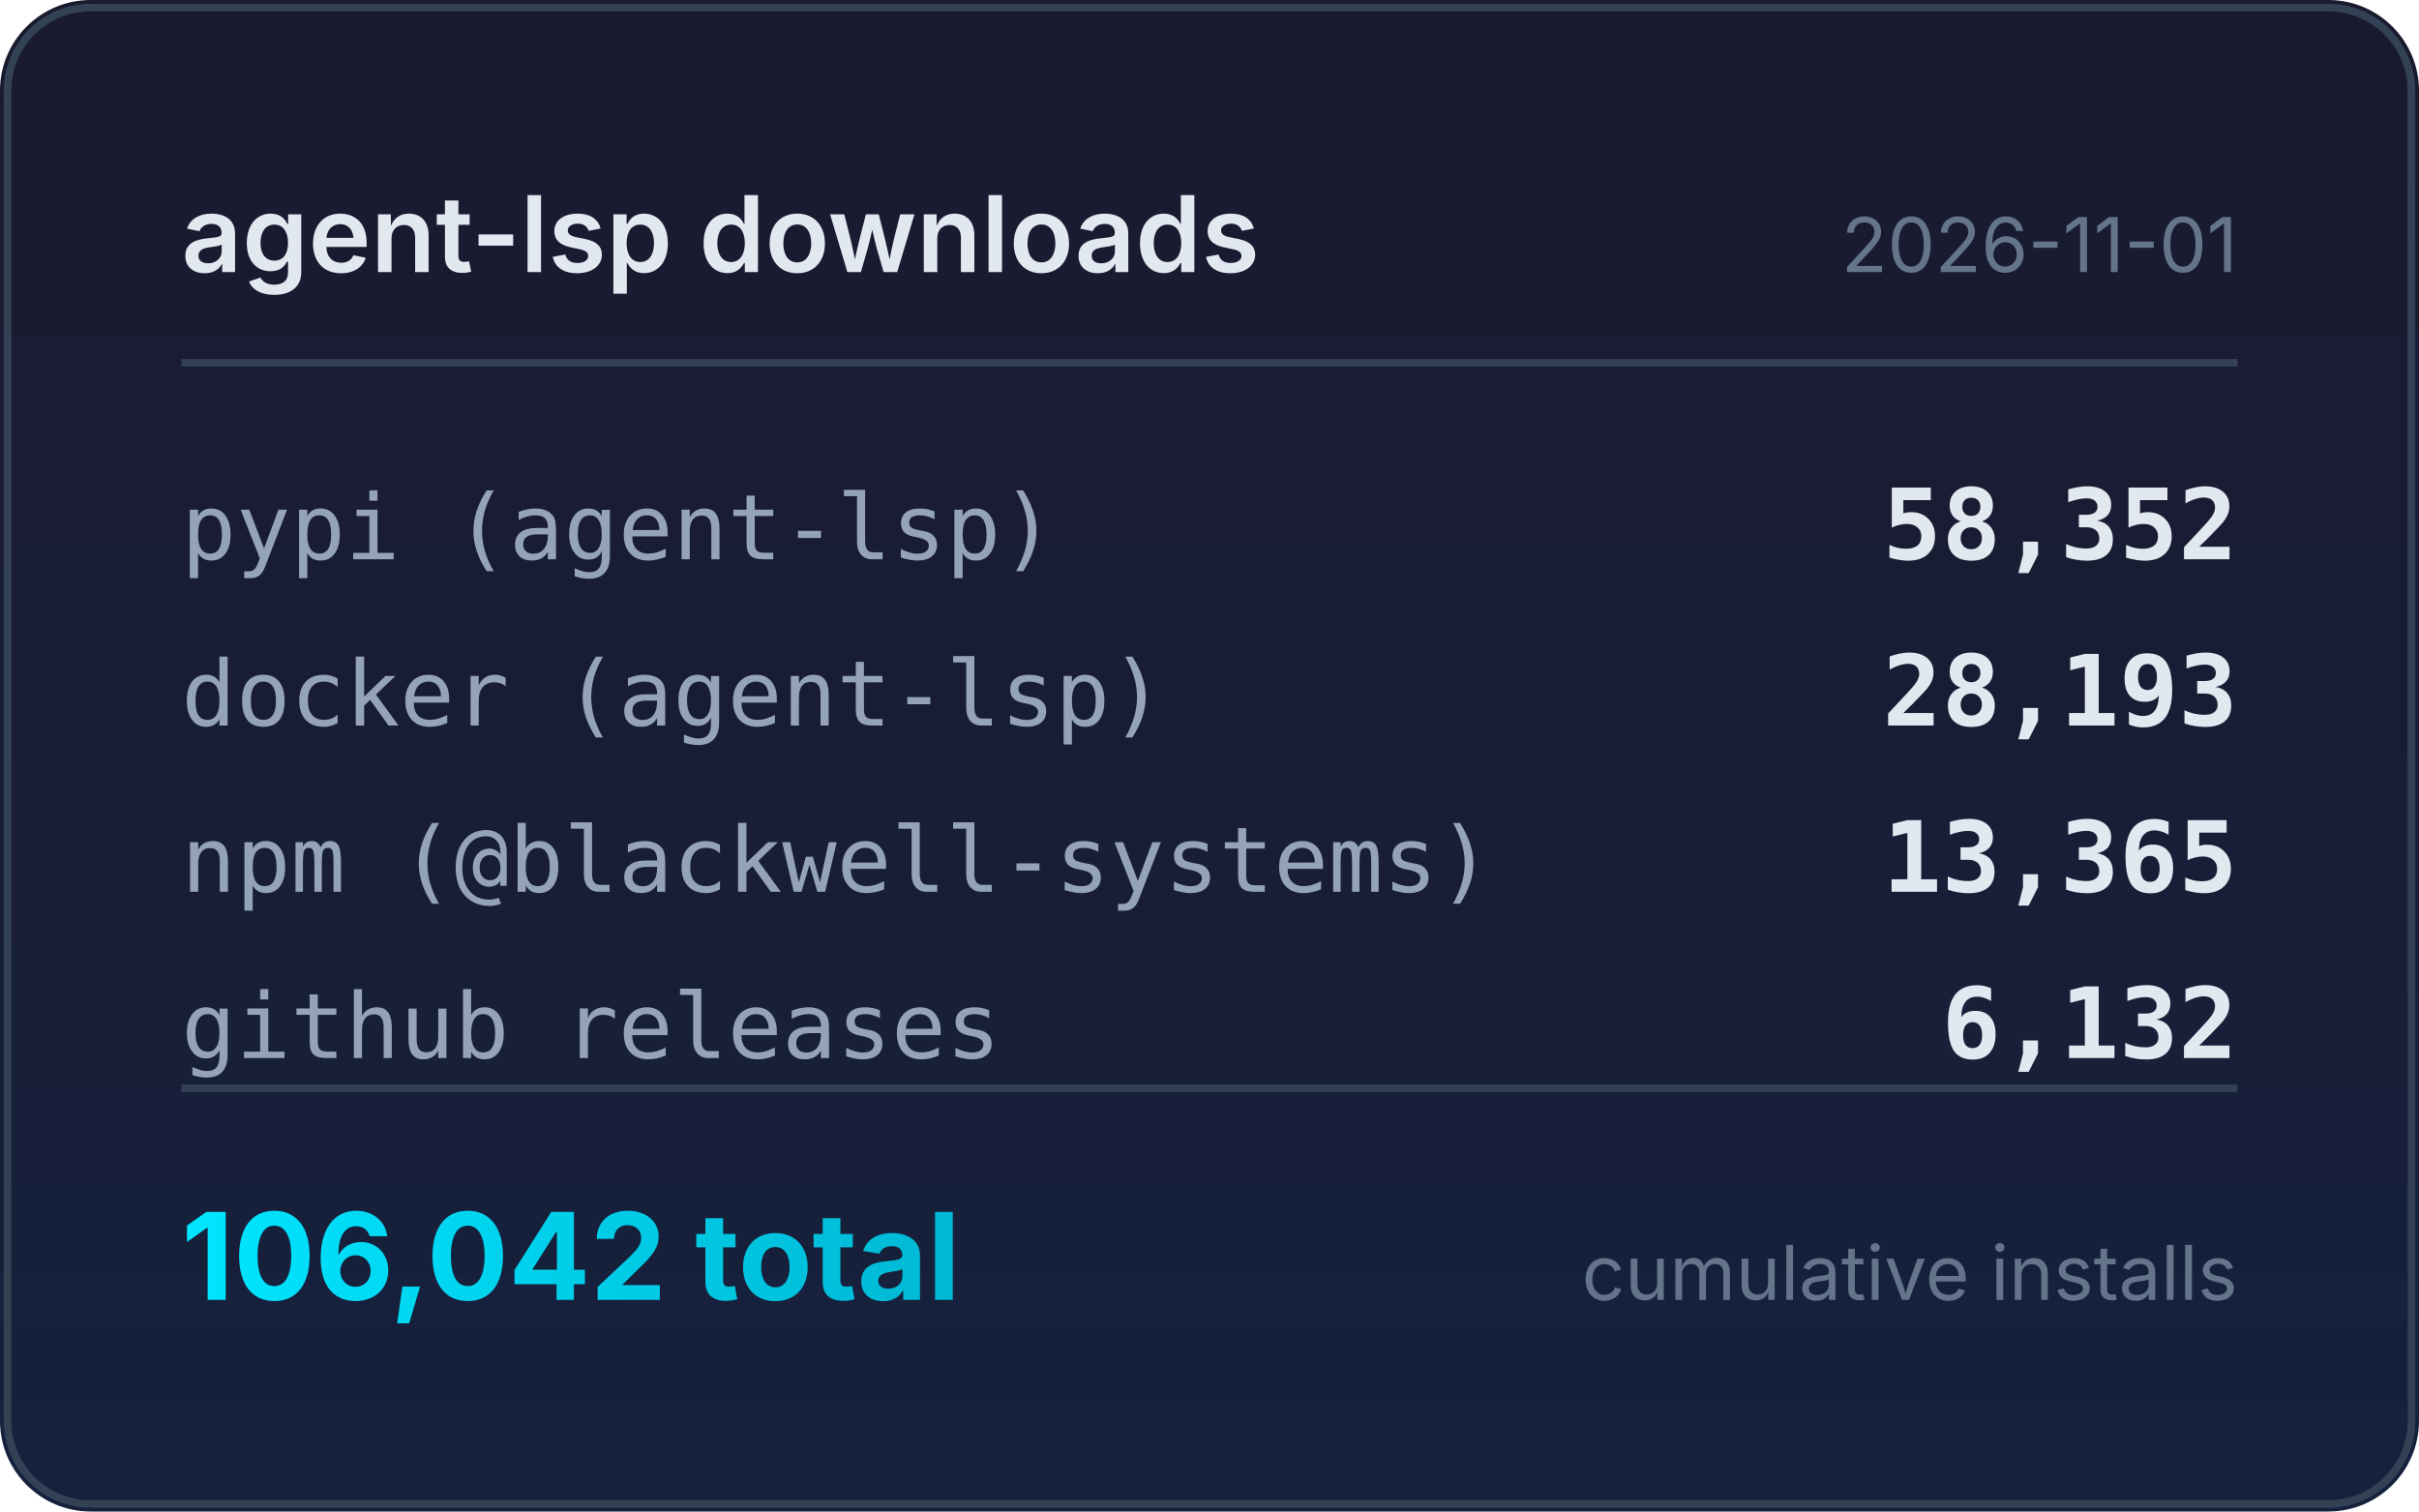
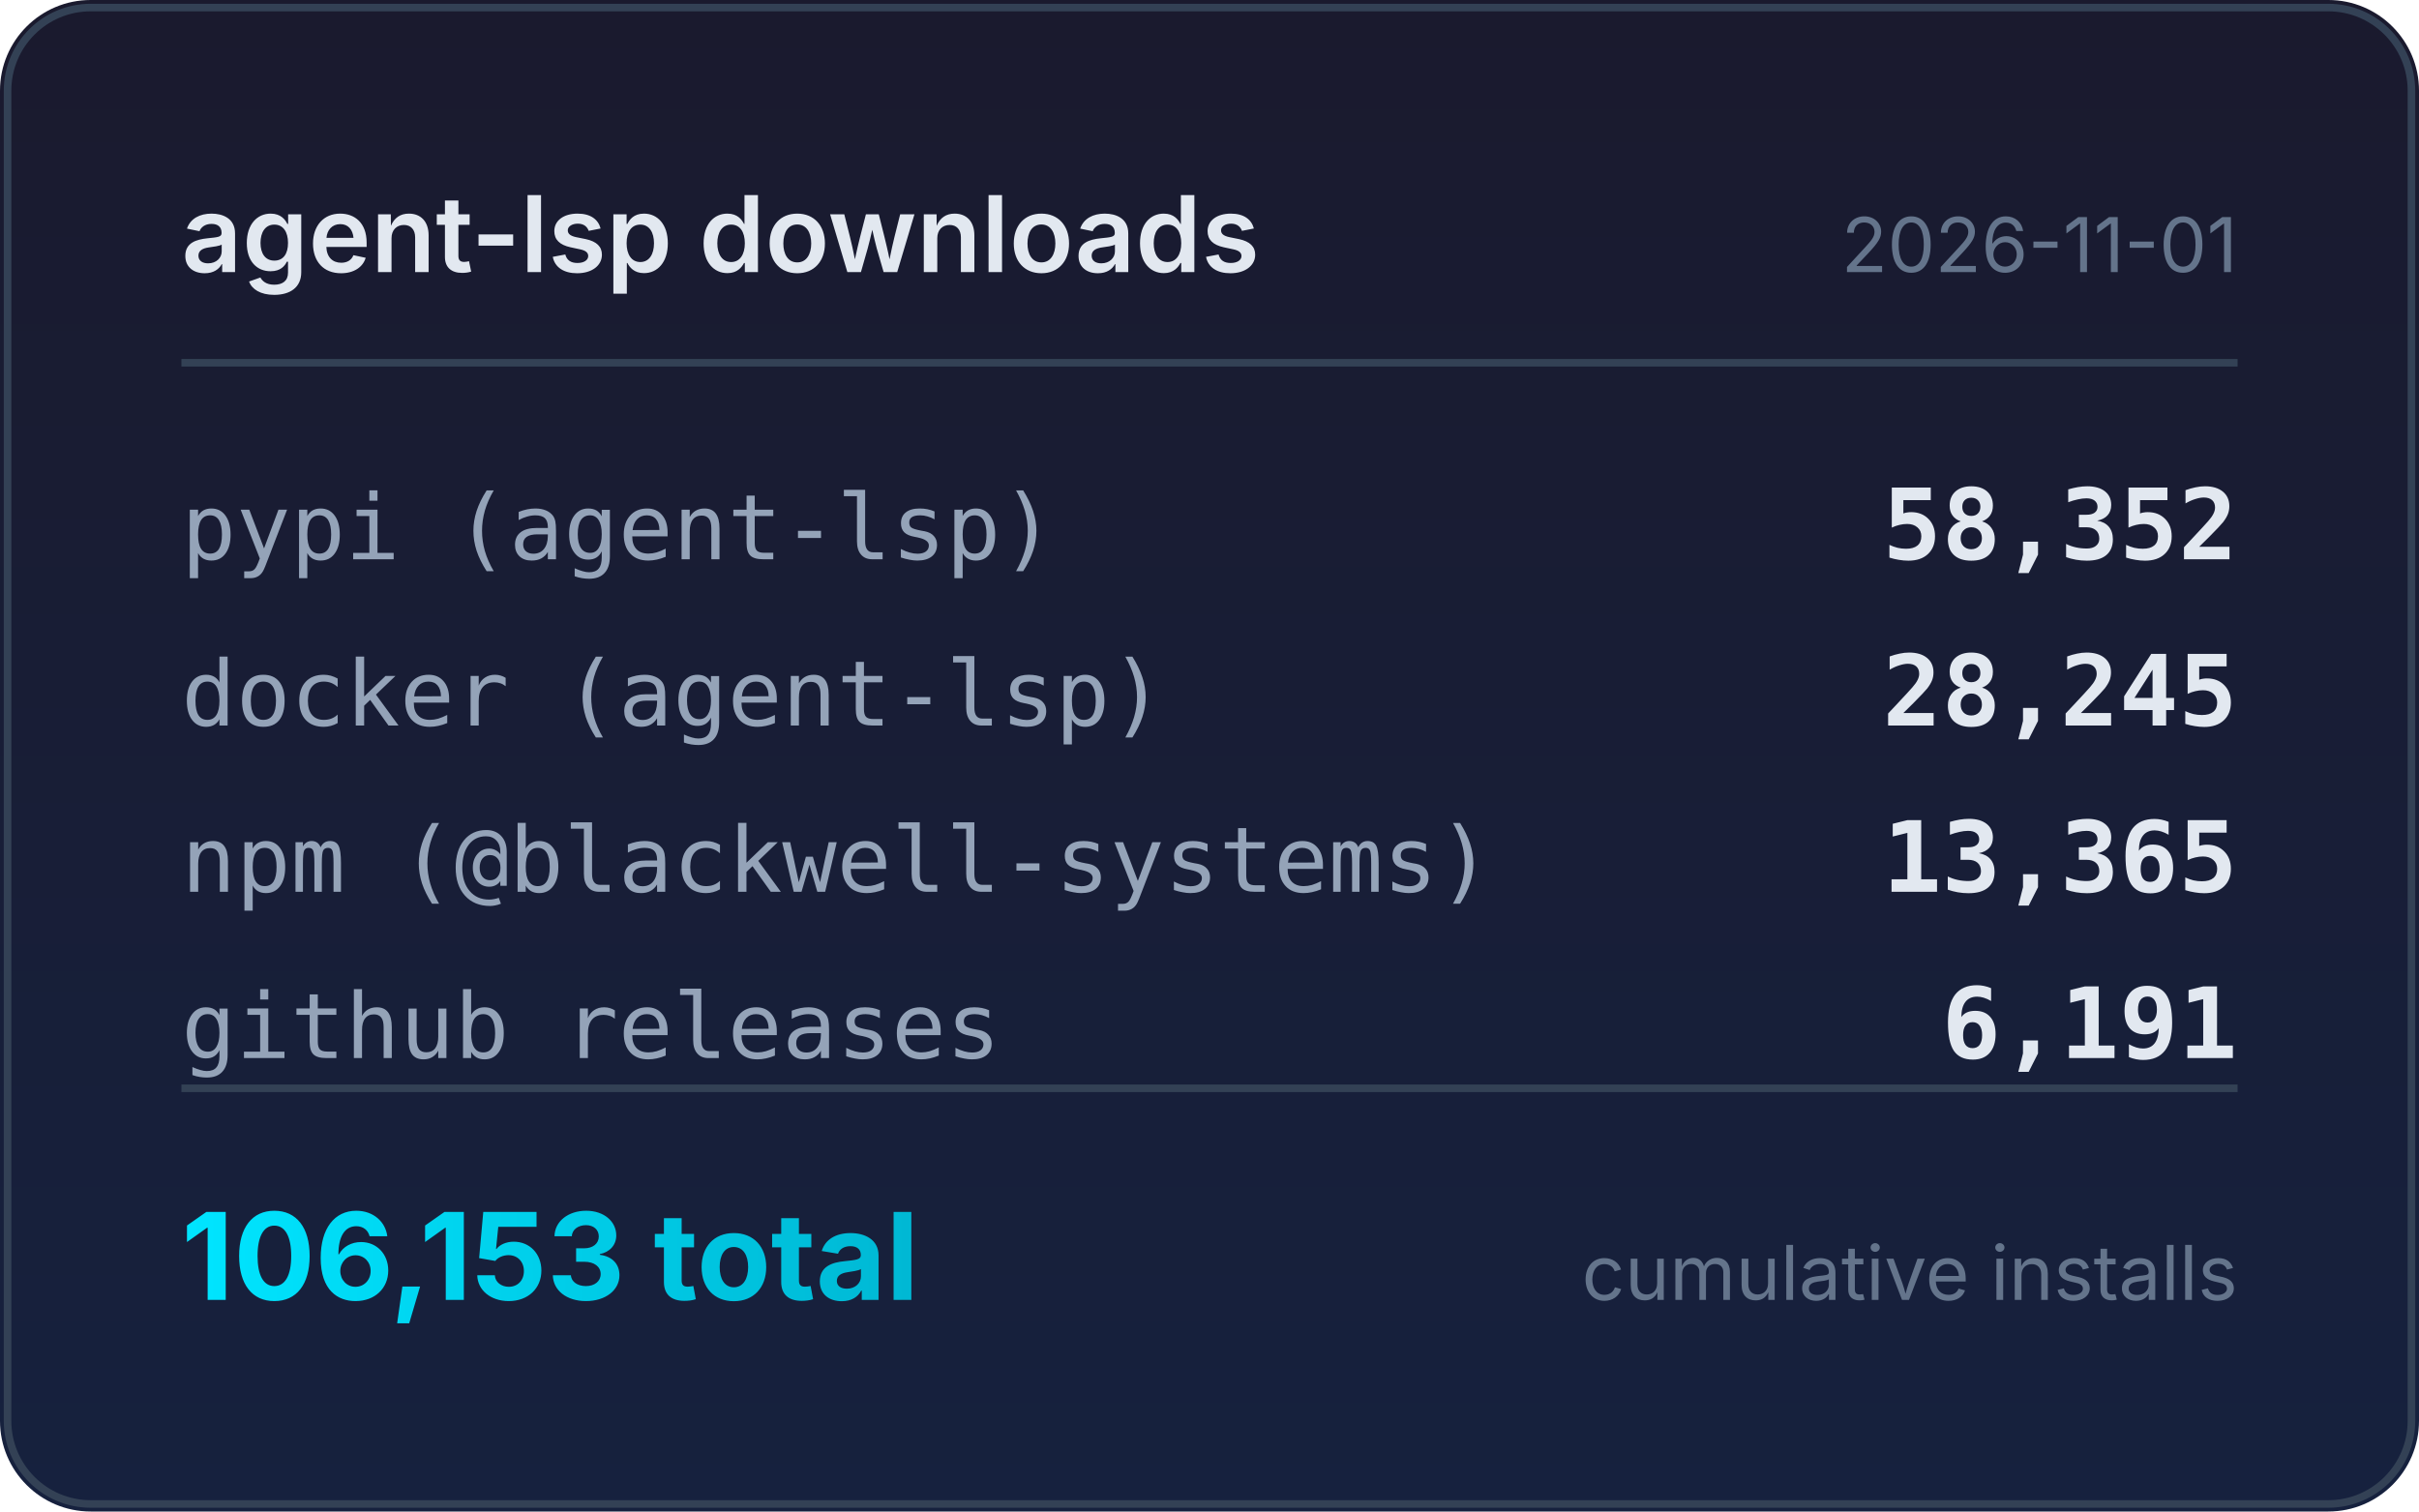
<svg xmlns="http://www.w3.org/2000/svg" width="320" height="200" viewBox="0 0 320 200">
  <defs>
    <linearGradient id="bg" x1="0" y1="0" x2="0" y2="1">
      <stop offset="0%" stop-color="#1a1a2e" />
      <stop offset="100%" stop-color="#16213e" />
    </linearGradient>
    <linearGradient id="accent" x1="0" y1="0" x2="1" y2="0">
      <stop offset="0%" stop-color="#00e5ff" />
      <stop offset="100%" stop-color="#00b8d4" />
    </linearGradient>
  </defs>
  <rect width="320" height="200" rx="12" fill="url(#bg)" />
  <rect x="1" y="1" width="318" height="198" rx="11" fill="none" stroke="#334155" stroke-width="1" />
  <text x="24" y="36" fill="#e2e8f0" font-family="system-ui,-apple-system,sans-serif" font-size="14" font-weight="600">agent-lsp downloads</text>
  <text x="296" y="36" fill="#64748b" font-family="system-ui,-apple-system,sans-serif" font-size="10" text-anchor="end">2026-11-01</text>
  <line x1="24" y1="48" x2="296" y2="48" stroke="#334155" stroke-width="1" />
  <text x="24" y="74" fill="#94a3b8" font-family="ui-monospace,monospace" font-size="12">pypi (agent-lsp)</text>
  <text x="296" y="74" fill="#e2e8f0" font-family="ui-monospace,monospace" font-size="13" font-weight="600" text-anchor="end">58,352</text>
  <text x="24" y="96" fill="#94a3b8" font-family="ui-monospace,monospace" font-size="12">docker (agent-lsp)</text>
-   <text x="296" y="96" fill="#e2e8f0" font-family="ui-monospace,monospace" font-size="13" font-weight="600" text-anchor="end">28,193</text>
+   <text x="296" y="96" fill="#e2e8f0" font-family="ui-monospace,monospace" font-size="13" font-weight="600" text-anchor="end">28,245</text>
  <text x="24" y="118" fill="#94a3b8" font-family="ui-monospace,monospace" font-size="12">npm (@blackwell-systems)</text>
  <text x="296" y="118" fill="#e2e8f0" font-family="ui-monospace,monospace" font-size="13" font-weight="600" text-anchor="end">13,365</text>
  <text x="24" y="140" fill="#94a3b8" font-family="ui-monospace,monospace" font-size="12">github releases</text>
-   <text x="296" y="140" fill="#e2e8f0" font-family="ui-monospace,monospace" font-size="13" font-weight="600" text-anchor="end">6,132</text>
+   <text x="296" y="140" fill="#e2e8f0" font-family="ui-monospace,monospace" font-size="13" font-weight="600" text-anchor="end">6,191</text>
  <line x1="24" y1="144" x2="296" y2="144" stroke="#334155" stroke-width="1" />
-   <text x="24" y="172" fill="url(#accent)" font-family="system-ui,-apple-system,sans-serif" font-size="16" font-weight="700">106,042 total</text>
+   <text x="24" y="172" fill="url(#accent)" font-family="system-ui,-apple-system,sans-serif" font-size="16" font-weight="700">106,153 total</text>
  <text x="296" y="172" fill="#64748b" font-family="system-ui,-apple-system,sans-serif" font-size="10" text-anchor="end">cumulative installs</text>
</svg>
